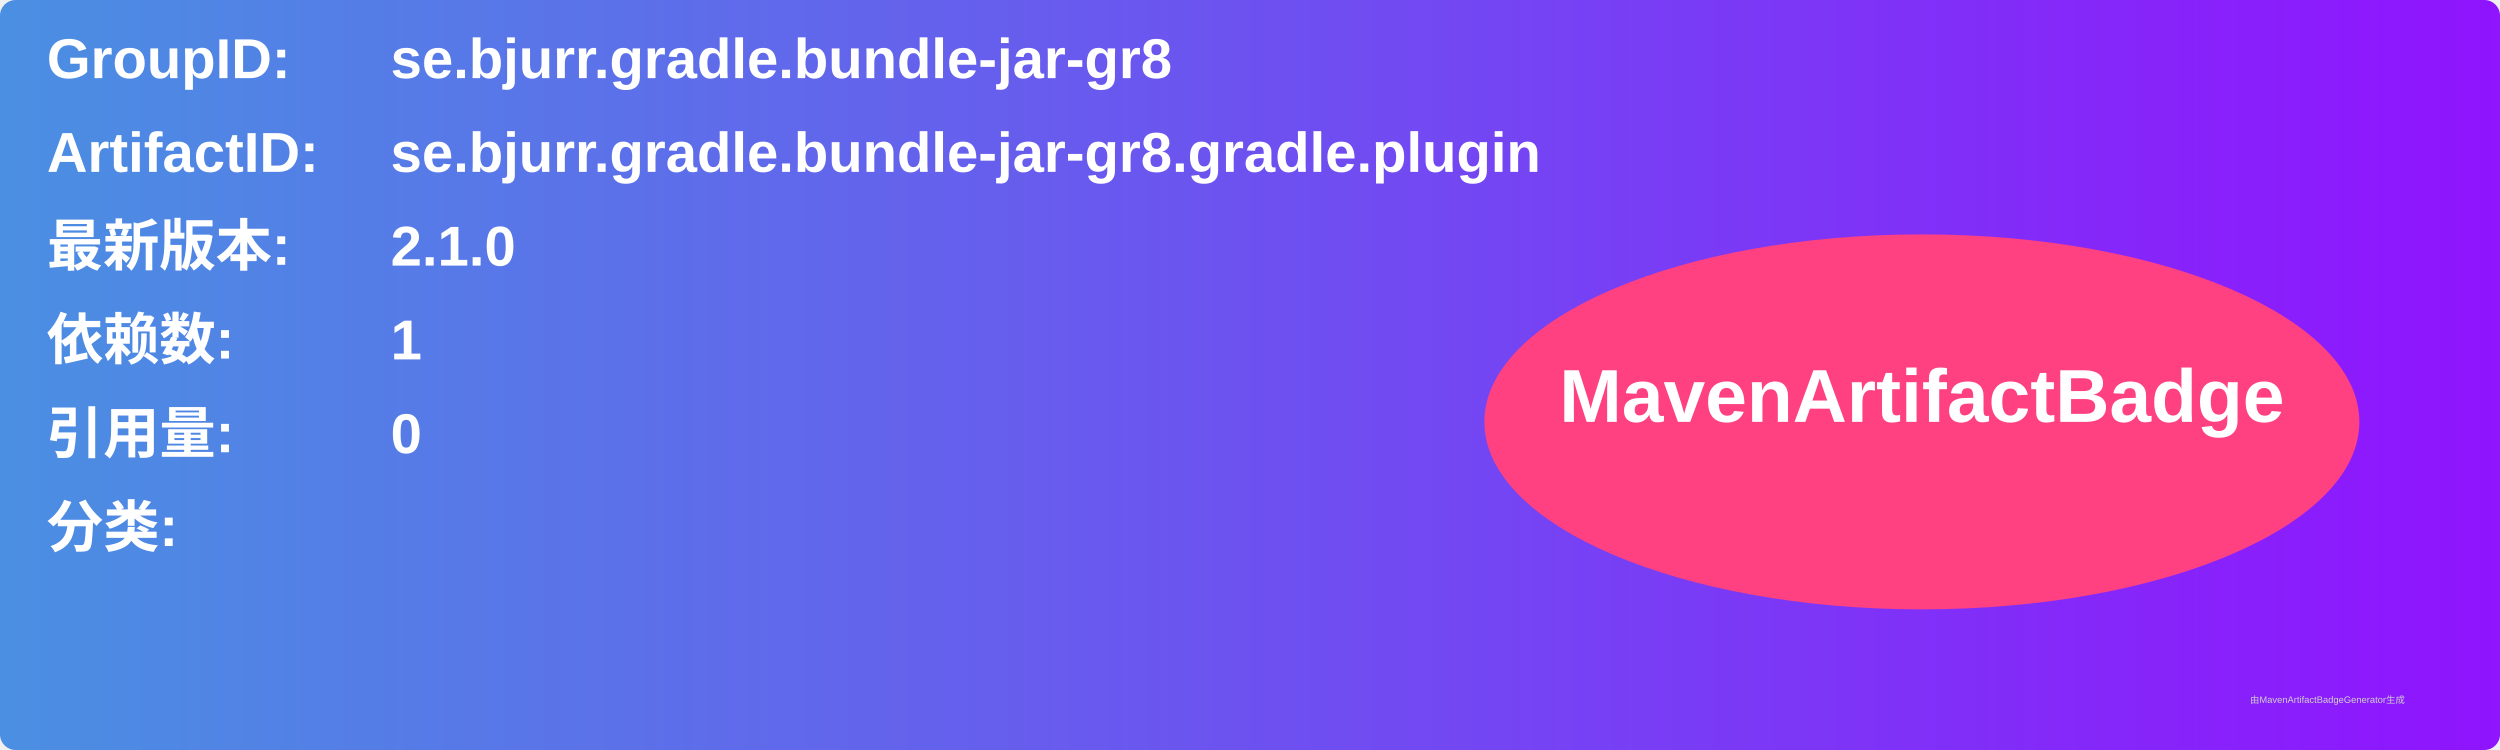
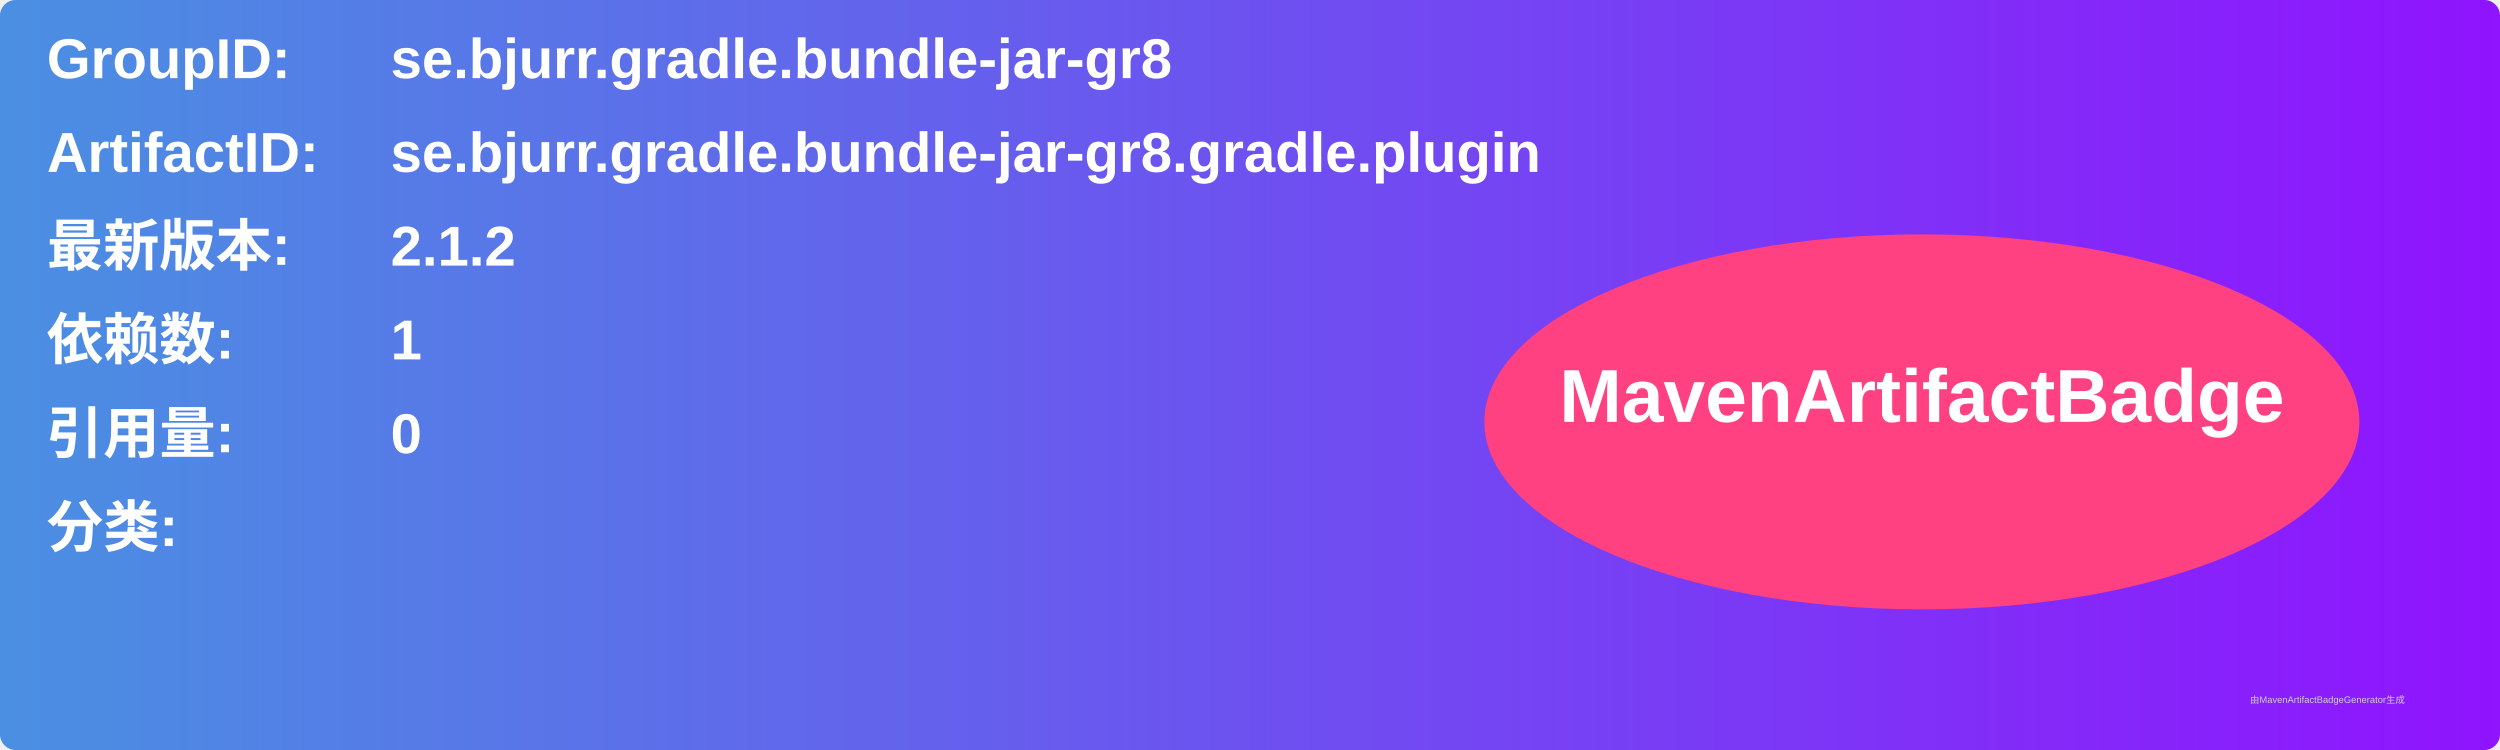
<svg xmlns="http://www.w3.org/2000/svg" width="800" height="240" viewBox="0 0 800 240">
  <linearGradient id="grad" x1="0%" y1="0%" x2="100%" y2="0%">
    <stop offset="0%" stop-color="#4a90e2" />
    <stop offset="100%" stop-color="#9013fe" />
  </linearGradient>
  <rect width="100%" height="100%" rx="5" ry="5" fill="url(#grad)" />
  <g transform="translate(15, 15)">
    <text x="0" y="10" font-family="Arial" font-size="18" fill="white" font-weight="bold" width="260">GroupID:</text>
    <text x="110" y="10" font-family="Arial" font-size="18" fill="white" font-weight="bold" width="460">se.bjurr.gradle.bundle-jar-gr8</text>
    <text x="0" y="40" font-family="Arial" font-size="18" fill="white" font-weight="bold" width="260">ArtifactID:</text>
    <text x="110" y="40" font-family="Arial" font-size="18" fill="white" font-weight="bold" width="460">se.bjurr.gradle.bundle-jar-gr8.gradle.plugin</text>
    <text x="0" y="70" font-family="Arial" font-size="18" fill="white" font-weight="bold">最新版本:</text>
    <text x="110" y="70" font-family="Arial" font-size="18" fill="white" font-weight="bold">
-       <tspan font-weight="bold">2.1.0</tspan>
+       <tspan font-weight="bold">2.1.2</tspan>
    </text>
    <text x="0" y="100" font-family="Arial" font-size="18" fill="white" font-weight="bold">依赖数: </text>
    <text x="110" y="100" font-family="Arial" font-size="18" fill="white">
      <tspan font-weight="bold">1</tspan>
    </text>
    <text x="0" y="130" font-family="Arial" font-size="18" fill="white" font-weight="bold">引用量: </text>
    <text x="110" y="130" font-family="Arial" font-size="18" fill="white">
      <tspan font-weight="bold">0</tspan>
    </text>
    <text x="0" y="160" font-family="Arial" font-size="18" fill="white" font-weight="bold">分类:</text>
    <text x="10" y="190" font-family="Arial" font-size="10" fill="white">
      <tspan font-weight="bold" />
    </text>
    <ellipse cx="600" cy="120" rx="140" ry="60" fill="#ff4081" />
    <text x="600" y="120" text-anchor="middle" font-family="Arial" font-size="24" fill="white" font-weight="bold">MavenArtifactBadge</text>
  </g>
  <text x="720" y="225" font-family="Arial" font-size="3" fill="#d0d0d0">由MavenArtifactBadgeGenerator生成</text>
</svg>
